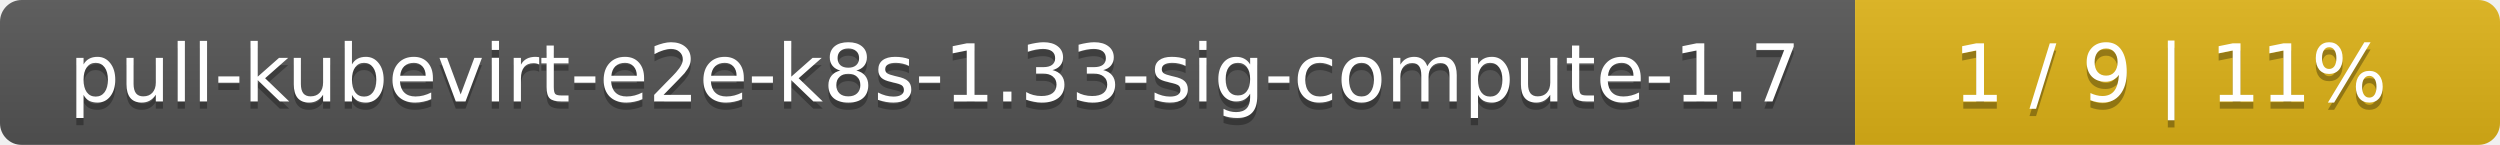
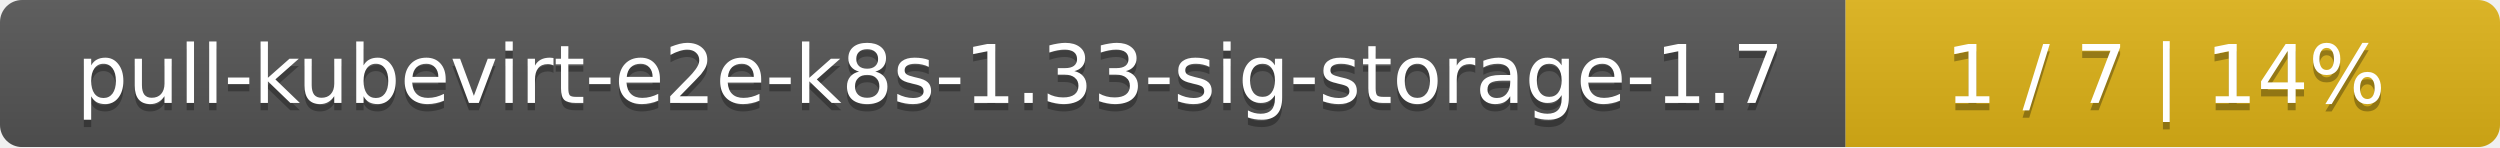
- <svg xmlns="http://www.w3.org/2000/svg" width="345" height="20">
+ <svg xmlns="http://www.w3.org/2000/svg" width="340" height="20">
  <linearGradient id="smooth" x2="0" y2="100%">
    <stop offset="0" stop-color="#bbb" stop-opacity=".1" />
    <stop offset="1" stop-opacity=".1" />
  </linearGradient>
  <mask id="round">
-     <rect width="345" height="20" rx="3" fill="#fff" />
+     <rect width="340" height="20" rx="3" fill="#fff" />
  </mask>
  <g mask="url(#round)">
-     <rect width="256" height="20" fill="#555" />
-     <rect x="256" width="89" height="20" fill="#dfb317" />
-     <rect width="345" height="20" fill="url(#smooth)" />
+     <rect width="251" height="20" fill="#555" />
+     <rect x="251" width="89" height="20" fill="#dfb317" />
+     <rect width="340" height="20" fill="url(#smooth)" />
  </g>
  <g fill="#fff" text-anchor="middle" font-family="DejaVu Sans,Verdana,Geneva,sans-serif" font-size="11">
-     <text x="129" y="15" fill="#010101" fill-opacity=".3">pull-kubevirt-e2e-k8s-1.33-sig-compute-1.7</text>
-     <text x="129" y="14">pull-kubevirt-e2e-k8s-1.33-sig-compute-1.7</text>
-     <text x="299.5" y="15" fill="#010101" fill-opacity=".3">1 / 9    |    11%</text>
-     <text x="299.5" y="14">1 / 9    |    11%</text>
+     <text x="126.5" y="15" fill="#010101" fill-opacity=".3">pull-kubevirt-e2e-k8s-1.33-sig-storage-1.7</text>
+     <text x="126.5" y="14">pull-kubevirt-e2e-k8s-1.33-sig-storage-1.7</text>
+     <text x="294.5" y="15" fill="#010101" fill-opacity=".3">1 / 7    |    14%</text>
+     <text x="294.5" y="14">1 / 7    |    14%</text>
  </g>
</svg>
